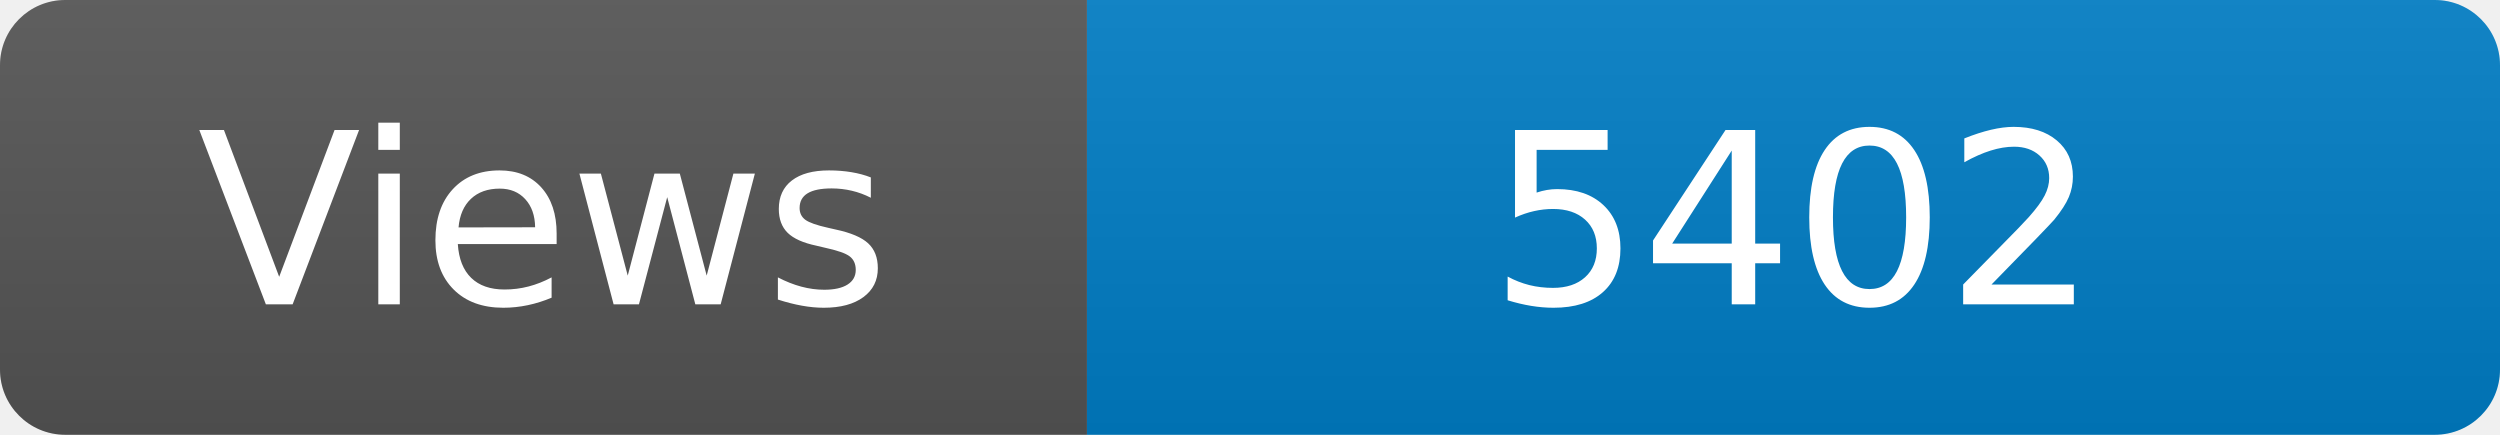
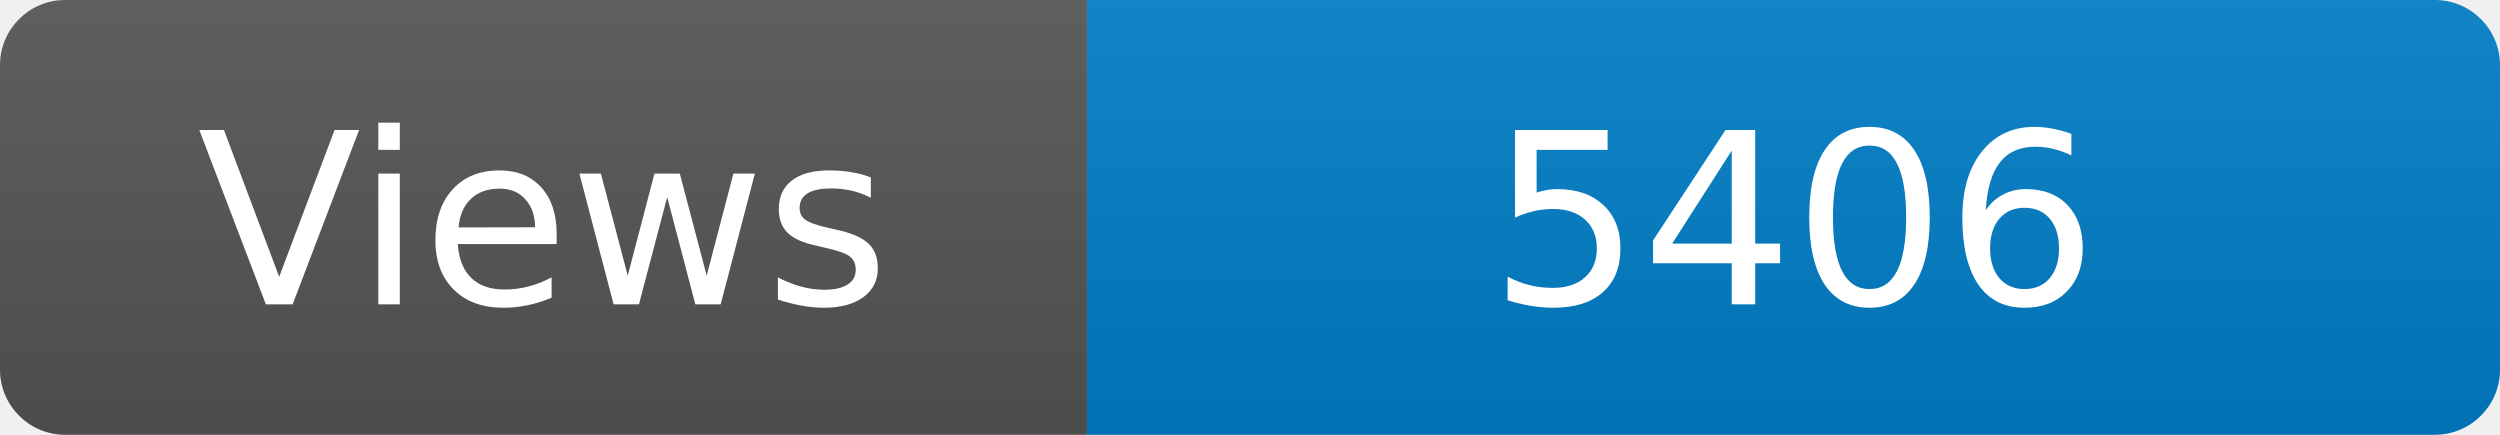
<svg xmlns="http://www.w3.org/2000/svg" width="115" height="20" role="img" aria-label="Maintained?: yes">
  <linearGradient id="s" x2="0" y2="100%">
    <stop offset="0" stop-color="#bbb" stop-opacity=".1" />
    <stop offset="1" stop-opacity=".1" />
  </linearGradient>
  <clipPath id="r">
    <rect width="115" height="20" rx="3" fill="#fff" />
  </clipPath>
  <g clip-path="url(#r)">
    <rect width="50" height="20" fill="#555" />
    <rect x="50" width="160" height="20" fill="#007ec6" />
    <rect width="115" height="20" fill="url(#s)" />
  </g>
  <g fill="#fff" text-anchor="middle" font-family="Verdana,Geneva,DejaVu Sans,sans-serif" font-size="110">
    <text x="250" y="140" transform="scale(.1)" fill="#fff">Views</text>
-     <text x="825" y="140" transform="scale(.1)" fill="#fff">5402</text>
+     <text x="825" y="140" transform="scale(.1)" fill="#fff">5406</text>
  </g>
</svg>
